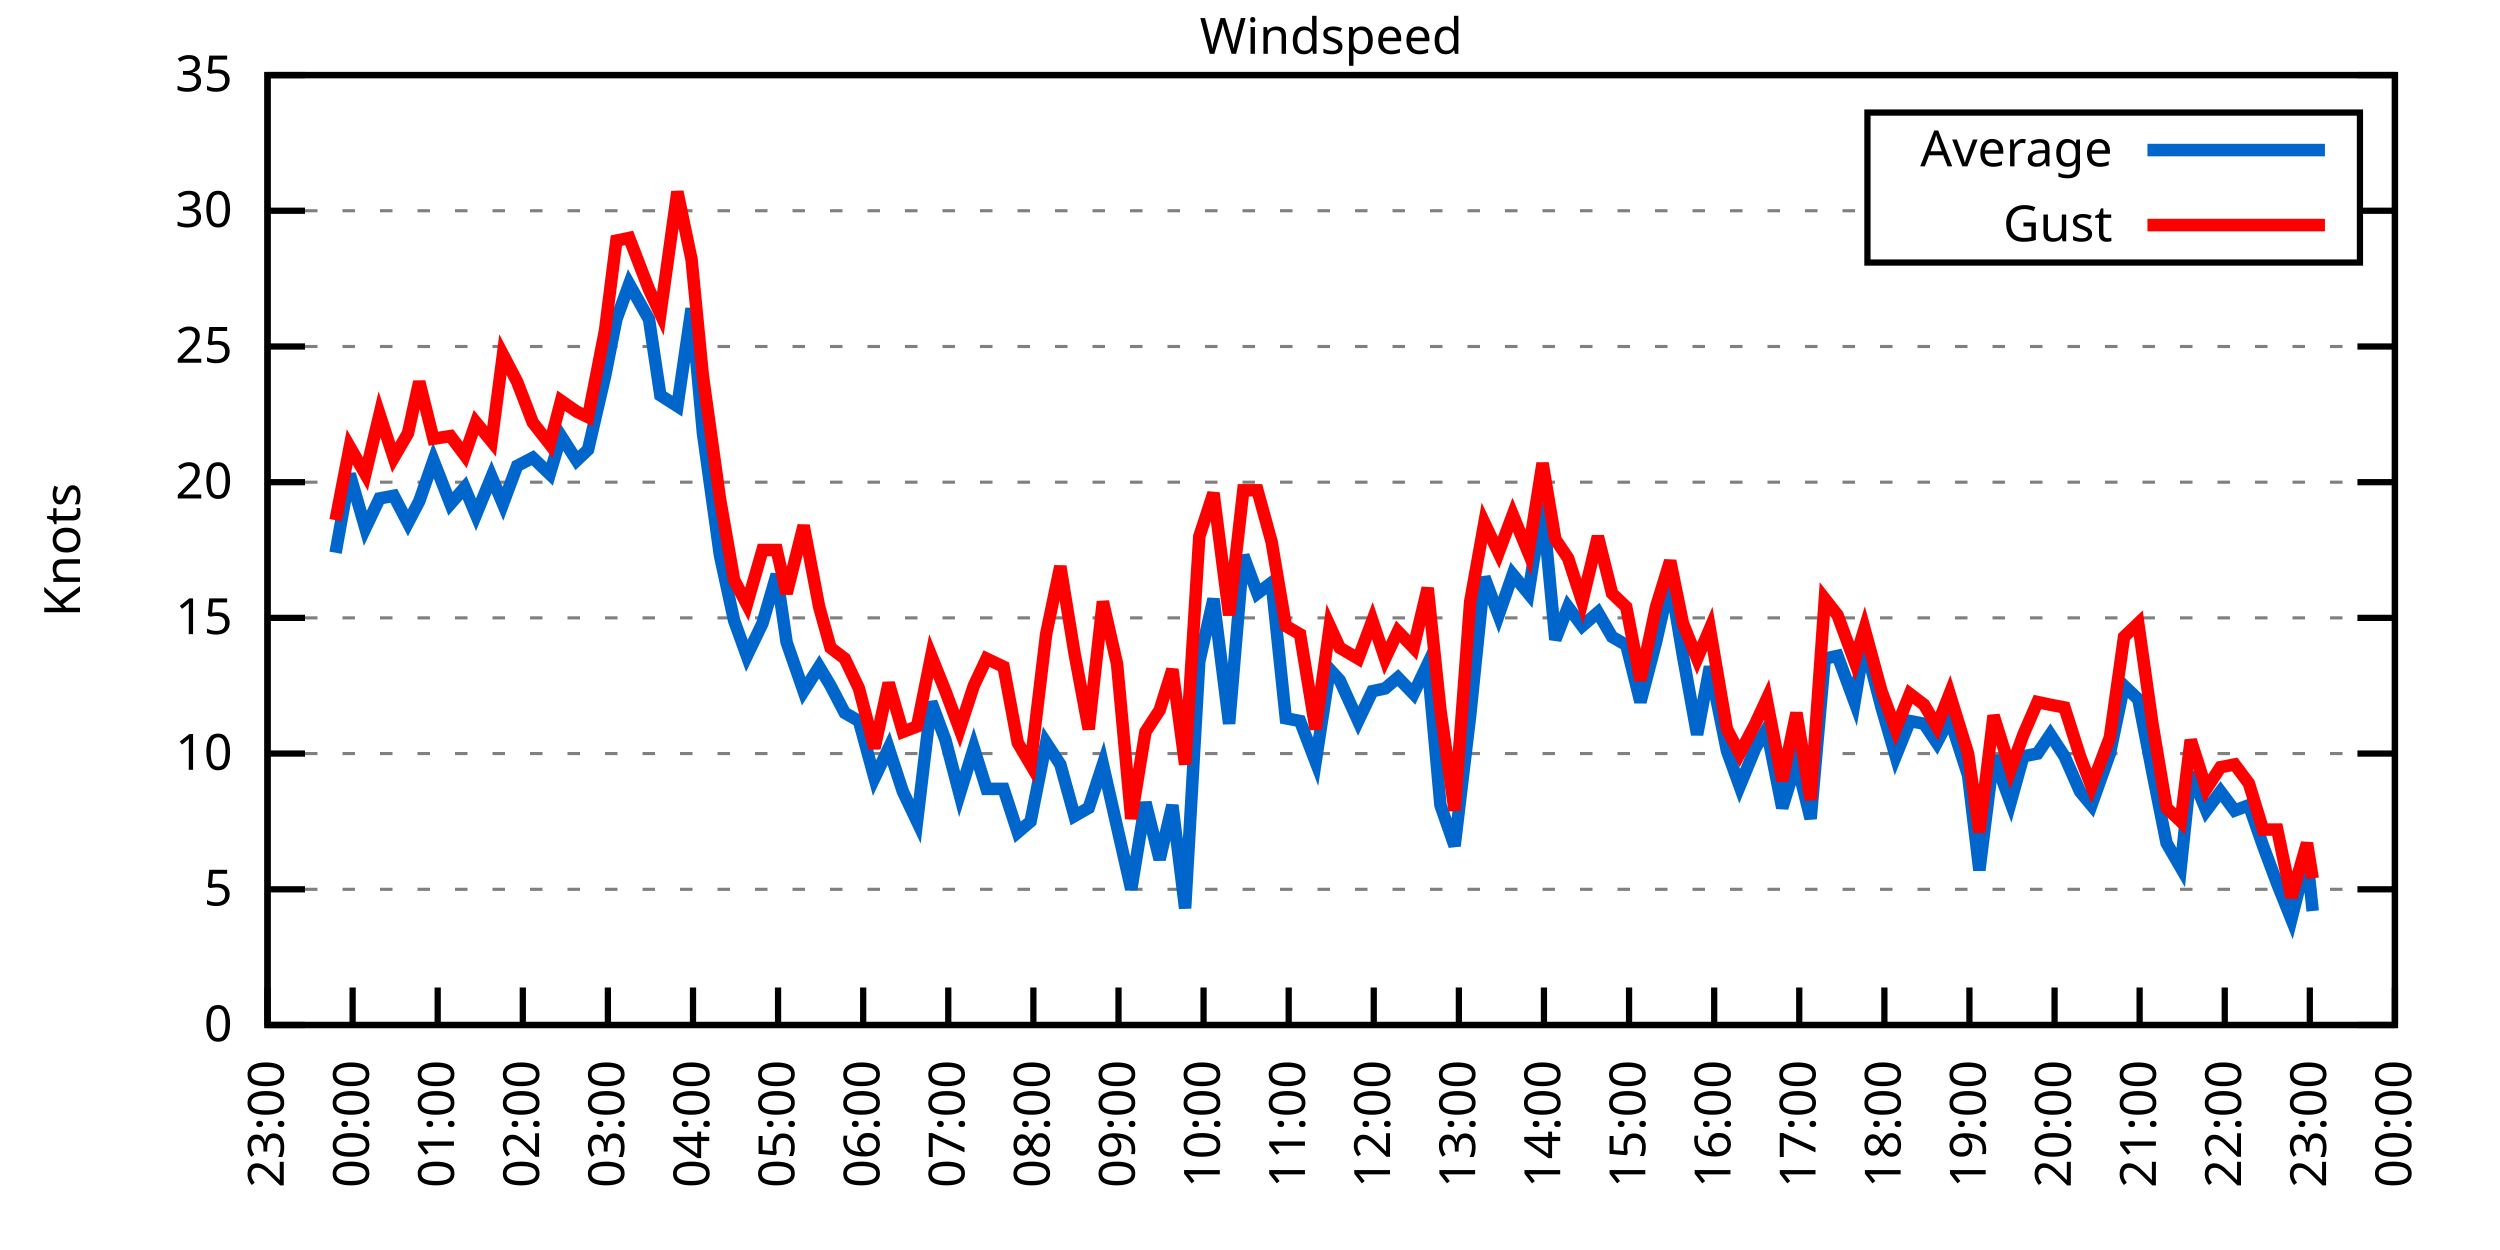
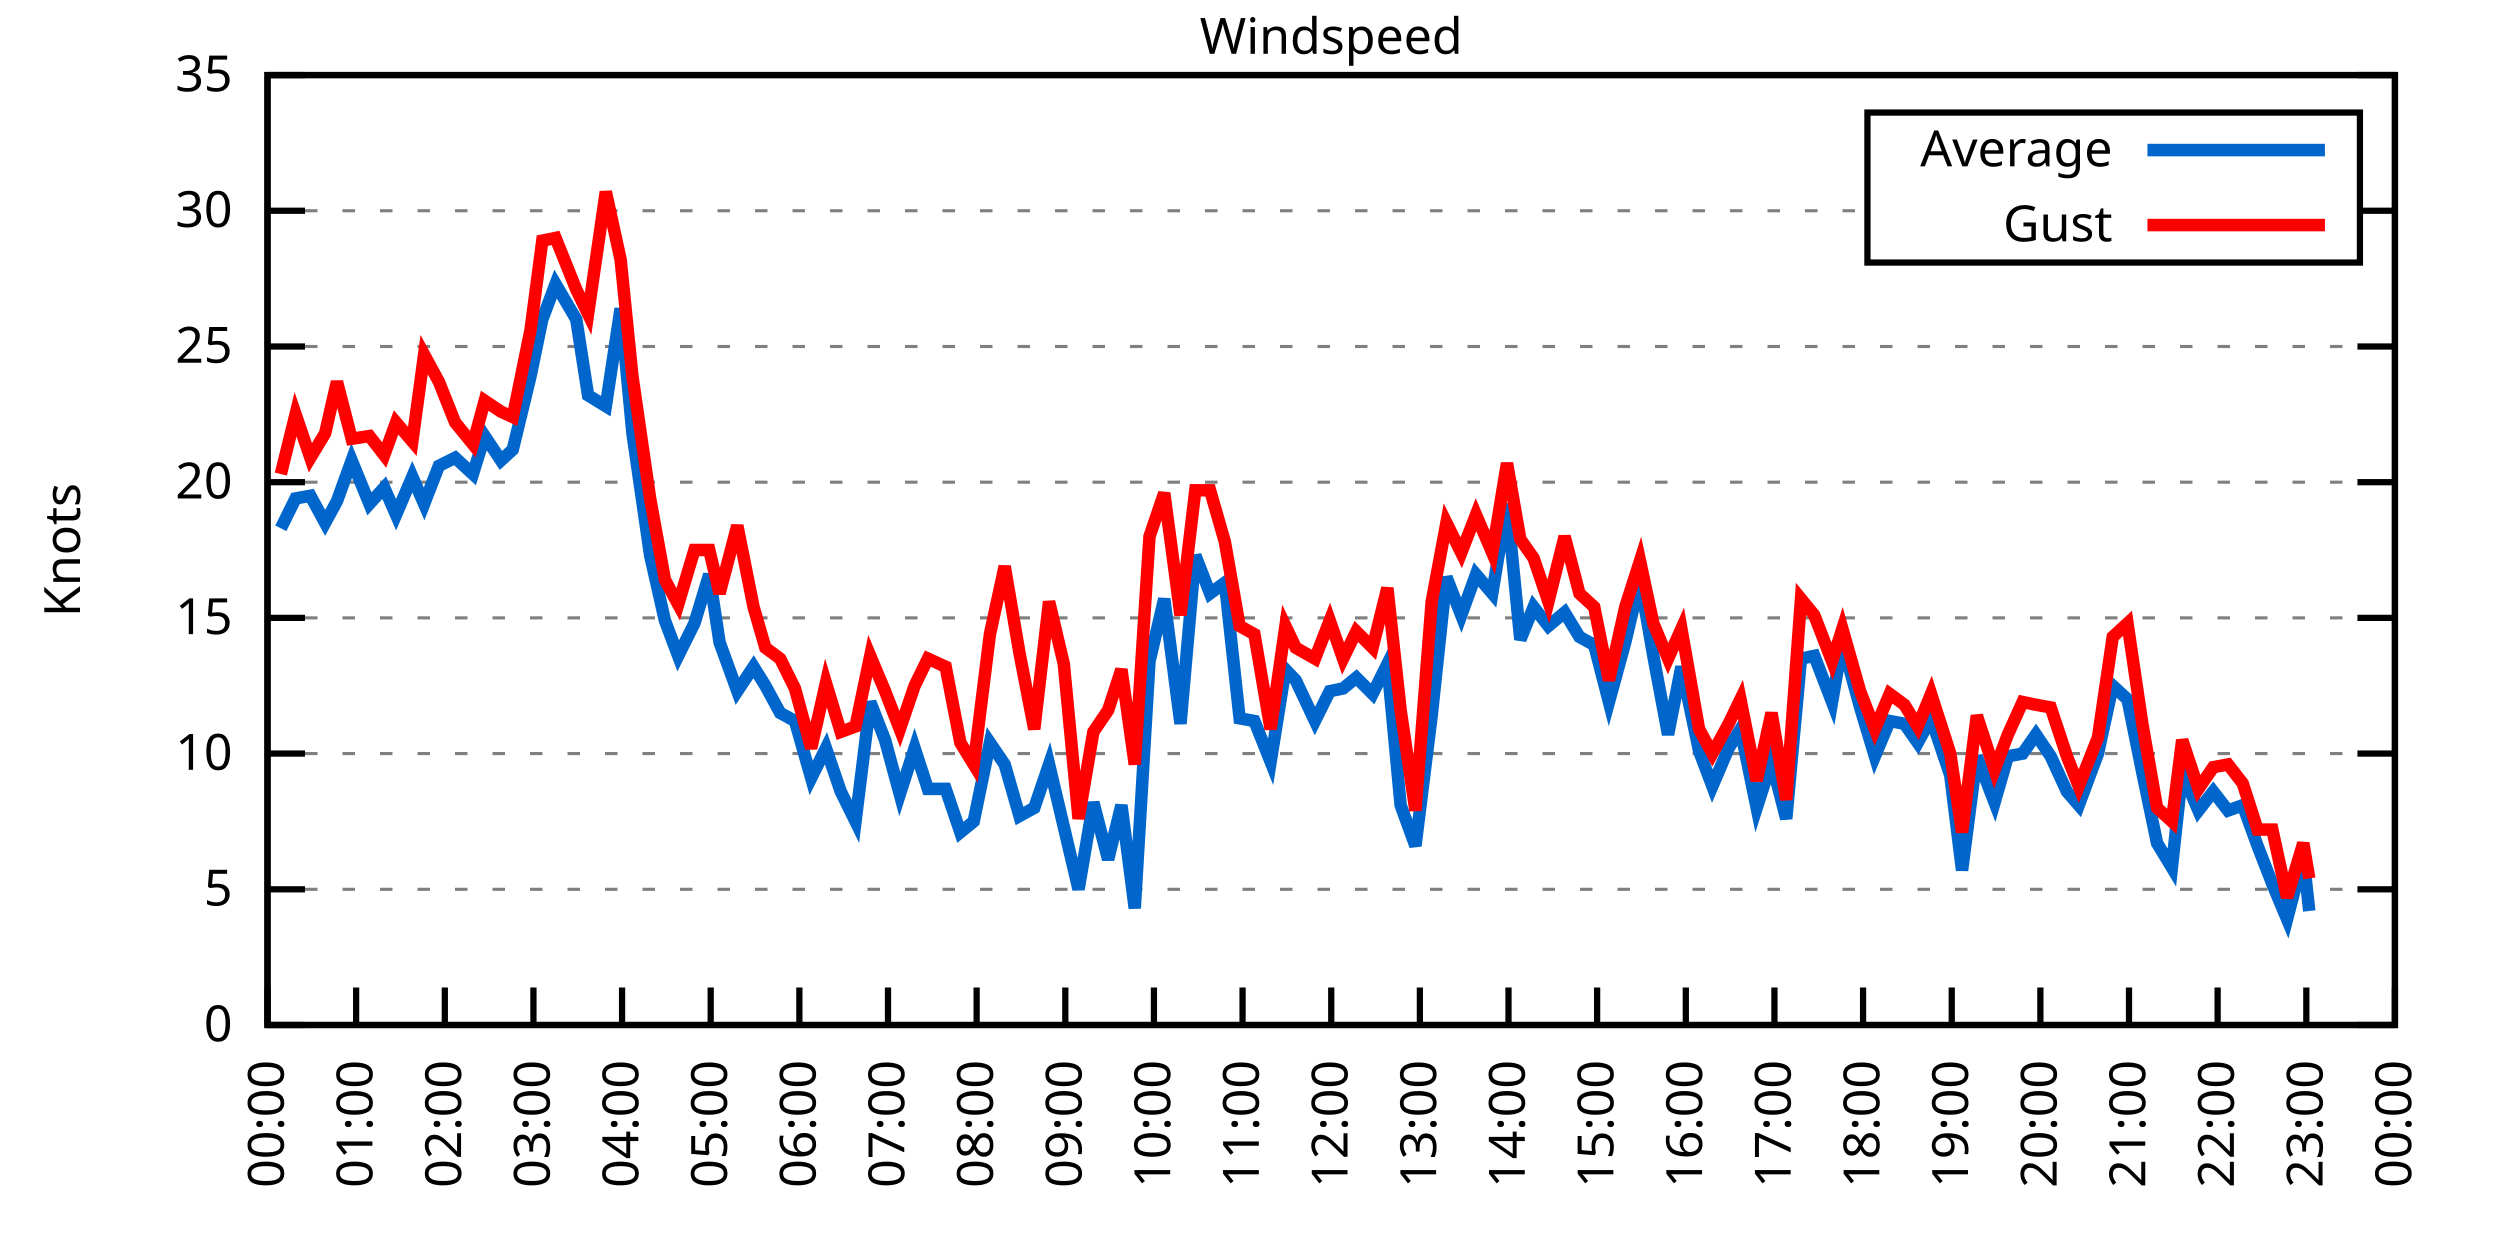
<svg xmlns="http://www.w3.org/2000/svg" xmlns:xlink="http://www.w3.org/1999/xlink" width="400" height="200" viewBox="0 0 400 200">
  <g id="gnuplot_canvas">
    <rect x="0" y="0" width="400" height="200" fill="none" />
    <defs>
      <circle id="gpDot" r="0.5" stroke-width="0.5" stroke="currentColor" />
      <path id="gpPt0" stroke-width="0.333" stroke="currentColor" d="M-1,0 h2 M0,-1 v2" />
      <path id="gpPt1" stroke-width="0.333" stroke="currentColor" d="M-1,-1 L1,1 M1,-1 L-1,1" />
      <path id="gpPt2" stroke-width="0.333" stroke="currentColor" d="M-1,0 L1,0 M0,-1 L0,1 M-1,-1 L1,1 M-1,1 L1,-1" />
      <rect id="gpPt3" stroke-width="0.333" stroke="currentColor" x="-1" y="-1" width="2" height="2" />
      <rect id="gpPt4" stroke-width="0.333" stroke="currentColor" fill="currentColor" x="-1" y="-1" width="2" height="2" />
      <circle id="gpPt5" stroke-width="0.333" stroke="currentColor" cx="0" cy="0" r="1" />
      <use xlink:href="#gpPt5" id="gpPt6" fill="currentColor" stroke="none" />
      <path id="gpPt7" stroke-width="0.333" stroke="currentColor" d="M0,-1.33 L-1.33,0.67 L1.33,0.67 z" />
      <use xlink:href="#gpPt7" id="gpPt8" fill="currentColor" stroke="none" />
      <use xlink:href="#gpPt7" id="gpPt9" stroke="currentColor" transform="rotate(180)" />
      <use xlink:href="#gpPt9" id="gpPt10" fill="currentColor" stroke="none" />
      <use xlink:href="#gpPt3" id="gpPt11" stroke="currentColor" transform="rotate(45)" />
      <use xlink:href="#gpPt11" id="gpPt12" fill="currentColor" stroke="none" />
      <path id="gpPt13" stroke-width="0.333" stroke="currentColor" d="M0,1.330 L1.265,0.411 L0.782,-1.067 L-0.782,-1.076 L-1.265,0.411 z" />
      <use xlink:href="#gpPt13" id="gpPt14" fill="currentColor" stroke="none" />
      <filter id="textbox" filterUnits="objectBoundingBox" x="0" y="0" height="1" width="1">
        <feFlood flood-color="white" flood-opacity="1" result="bgnd" />
        <feComposite in="SourceGraphic" in2="bgnd" operator="atop" />
      </filter>
      <filter id="greybox" filterUnits="objectBoundingBox" x="0" y="0" height="1" width="1">
        <feFlood flood-color="lightgrey" flood-opacity="1" result="grey" />
        <feComposite in="SourceGraphic" in2="grey" operator="atop" />
      </filter>
    </defs>
    <g fill="none" color="white" stroke="currentColor" stroke-width="1.00" stroke-linecap="butt" stroke-linejoin="miter">
</g>
    <g fill="none" color="black" stroke="currentColor" stroke-width="1.00" stroke-linecap="butt" stroke-linejoin="miter">
      <g stroke="none" shape-rendering="crispEdges">
        <polygon fill="rgb(255, 255, 255)" points="42.80,164.00 383.18,164.00 383.18,12.02 42.80,12.02 " />
      </g>
    </g>
    <g fill="none" color="black" stroke="currentColor" stroke-width="1.00" stroke-linecap="butt" stroke-linejoin="miter">
</g>
    <g fill="none" color="black" stroke="black" stroke-width="0.50" stroke-linecap="butt" stroke-linejoin="miter">
</g>
    <g fill="none" color="gray" stroke="currentColor" stroke-width="0.50" stroke-linecap="butt" stroke-linejoin="miter">
      <path stroke="gray" stroke-dasharray="2,4" class="gridline" d="M42.80,164.00 L383.19,164.00  " />
    </g>
    <g fill="none" color="gray" stroke="gray" stroke-width="1.00" stroke-linecap="butt" stroke-linejoin="miter">
</g>
    <g fill="none" color="black" stroke="currentColor" stroke-width="1.00" stroke-linecap="butt" stroke-linejoin="miter">
      <path stroke="black" d="M42.80,164.00 L48.80,164.00 M383.19,164.00 L377.19,164.00  " />
      <g transform="translate(37.20,166.60)" stroke="none" fill="black" font-family="Sans" font-size="8.00" text-anchor="end">
        <text>
          <tspan font-family="Sans"> 0</tspan>
        </text>
      </g>
    </g>
    <g fill="none" color="black" stroke="currentColor" stroke-width="1.00" stroke-linecap="butt" stroke-linejoin="miter">
</g>
    <g fill="none" color="black" stroke="black" stroke-width="0.50" stroke-linecap="butt" stroke-linejoin="miter">
</g>
    <g fill="none" color="gray" stroke="currentColor" stroke-width="0.50" stroke-linecap="butt" stroke-linejoin="miter">
      <path stroke="gray" stroke-dasharray="2,4" class="gridline" d="M42.80,142.29 L383.19,142.29  " />
    </g>
    <g fill="none" color="gray" stroke="gray" stroke-width="1.00" stroke-linecap="butt" stroke-linejoin="miter">
</g>
    <g fill="none" color="black" stroke="currentColor" stroke-width="1.00" stroke-linecap="butt" stroke-linejoin="miter">
      <path stroke="black" d="M42.80,142.29 L48.80,142.29 M383.19,142.29 L377.19,142.29  " />
      <g transform="translate(37.20,144.89)" stroke="none" fill="black" font-family="Sans" font-size="8.00" text-anchor="end">
        <text>
          <tspan font-family="Sans"> 5</tspan>
        </text>
      </g>
    </g>
    <g fill="none" color="black" stroke="currentColor" stroke-width="1.00" stroke-linecap="butt" stroke-linejoin="miter">
</g>
    <g fill="none" color="black" stroke="black" stroke-width="0.50" stroke-linecap="butt" stroke-linejoin="miter">
</g>
    <g fill="none" color="gray" stroke="currentColor" stroke-width="0.50" stroke-linecap="butt" stroke-linejoin="miter">
      <path stroke="gray" stroke-dasharray="2,4" class="gridline" d="M42.80,120.57 L383.19,120.57  " />
    </g>
    <g fill="none" color="gray" stroke="gray" stroke-width="1.00" stroke-linecap="butt" stroke-linejoin="miter">
</g>
    <g fill="none" color="black" stroke="currentColor" stroke-width="1.00" stroke-linecap="butt" stroke-linejoin="miter">
      <path stroke="black" d="M42.80,120.57 L48.80,120.57 M383.19,120.57 L377.19,120.57  " />
      <g transform="translate(37.20,123.17)" stroke="none" fill="black" font-family="Sans" font-size="8.00" text-anchor="end">
        <text>
          <tspan font-family="Sans"> 10</tspan>
        </text>
      </g>
    </g>
    <g fill="none" color="black" stroke="currentColor" stroke-width="1.00" stroke-linecap="butt" stroke-linejoin="miter">
</g>
    <g fill="none" color="black" stroke="black" stroke-width="0.50" stroke-linecap="butt" stroke-linejoin="miter">
</g>
    <g fill="none" color="gray" stroke="currentColor" stroke-width="0.50" stroke-linecap="butt" stroke-linejoin="miter">
      <path stroke="gray" stroke-dasharray="2,4" class="gridline" d="M42.80,98.86 L383.19,98.86  " />
    </g>
    <g fill="none" color="gray" stroke="gray" stroke-width="1.00" stroke-linecap="butt" stroke-linejoin="miter">
</g>
    <g fill="none" color="black" stroke="currentColor" stroke-width="1.00" stroke-linecap="butt" stroke-linejoin="miter">
      <path stroke="black" d="M42.80,98.86 L48.80,98.86 M383.19,98.86 L377.19,98.86  " />
      <g transform="translate(37.20,101.46)" stroke="none" fill="black" font-family="Sans" font-size="8.00" text-anchor="end">
        <text>
          <tspan font-family="Sans"> 15</tspan>
        </text>
      </g>
    </g>
    <g fill="none" color="black" stroke="currentColor" stroke-width="1.00" stroke-linecap="butt" stroke-linejoin="miter">
</g>
    <g fill="none" color="black" stroke="black" stroke-width="0.50" stroke-linecap="butt" stroke-linejoin="miter">
</g>
    <g fill="none" color="gray" stroke="currentColor" stroke-width="0.50" stroke-linecap="butt" stroke-linejoin="miter">
      <path stroke="gray" stroke-dasharray="2,4" class="gridline" d="M42.80,77.15 L383.19,77.15  " />
    </g>
    <g fill="none" color="gray" stroke="gray" stroke-width="1.00" stroke-linecap="butt" stroke-linejoin="miter">
</g>
    <g fill="none" color="black" stroke="currentColor" stroke-width="1.00" stroke-linecap="butt" stroke-linejoin="miter">
      <path stroke="black" d="M42.80,77.15 L48.80,77.15 M383.19,77.15 L377.19,77.15  " />
      <g transform="translate(37.20,79.75)" stroke="none" fill="black" font-family="Sans" font-size="8.00" text-anchor="end">
        <text>
          <tspan font-family="Sans"> 20</tspan>
        </text>
      </g>
    </g>
    <g fill="none" color="black" stroke="currentColor" stroke-width="1.00" stroke-linecap="butt" stroke-linejoin="miter">
</g>
    <g fill="none" color="black" stroke="black" stroke-width="0.50" stroke-linecap="butt" stroke-linejoin="miter">
</g>
    <g fill="none" color="gray" stroke="currentColor" stroke-width="0.50" stroke-linecap="butt" stroke-linejoin="miter">
      <path stroke="gray" stroke-dasharray="2,4" class="gridline" d="M42.80,55.44 L383.19,55.44  " />
    </g>
    <g fill="none" color="gray" stroke="gray" stroke-width="1.00" stroke-linecap="butt" stroke-linejoin="miter">
</g>
    <g fill="none" color="black" stroke="currentColor" stroke-width="1.00" stroke-linecap="butt" stroke-linejoin="miter">
      <path stroke="black" d="M42.80,55.44 L48.80,55.44 M383.19,55.44 L377.19,55.44  " />
      <g transform="translate(37.20,58.04)" stroke="none" fill="black" font-family="Sans" font-size="8.00" text-anchor="end">
        <text>
          <tspan font-family="Sans"> 25</tspan>
        </text>
      </g>
    </g>
    <g fill="none" color="black" stroke="currentColor" stroke-width="1.00" stroke-linecap="butt" stroke-linejoin="miter">
</g>
    <g fill="none" color="black" stroke="black" stroke-width="0.50" stroke-linecap="butt" stroke-linejoin="miter">
</g>
    <g fill="none" color="gray" stroke="currentColor" stroke-width="0.50" stroke-linecap="butt" stroke-linejoin="miter">
      <path stroke="gray" stroke-dasharray="2,4" class="gridline" d="M42.80,33.72 L298.79,33.72 M377.59,33.72 L383.19,33.72  " />
    </g>
    <g fill="none" color="gray" stroke="gray" stroke-width="1.00" stroke-linecap="butt" stroke-linejoin="miter">
</g>
    <g fill="none" color="black" stroke="currentColor" stroke-width="1.00" stroke-linecap="butt" stroke-linejoin="miter">
      <path stroke="black" d="M42.80,33.72 L48.80,33.72 M383.19,33.72 L377.19,33.72  " />
      <g transform="translate(37.20,36.32)" stroke="none" fill="black" font-family="Sans" font-size="8.00" text-anchor="end">
        <text>
          <tspan font-family="Sans"> 30</tspan>
        </text>
      </g>
    </g>
    <g fill="none" color="black" stroke="currentColor" stroke-width="1.00" stroke-linecap="butt" stroke-linejoin="miter">
</g>
    <g fill="none" color="black" stroke="black" stroke-width="0.50" stroke-linecap="butt" stroke-linejoin="miter">
</g>
    <g fill="none" color="gray" stroke="currentColor" stroke-width="0.50" stroke-linecap="butt" stroke-linejoin="miter">
      <path stroke="gray" stroke-dasharray="2,4" class="gridline" d="M42.80,12.01 L383.19,12.01  " />
    </g>
    <g fill="none" color="gray" stroke="gray" stroke-width="1.00" stroke-linecap="butt" stroke-linejoin="miter">
</g>
    <g fill="none" color="black" stroke="currentColor" stroke-width="1.00" stroke-linecap="butt" stroke-linejoin="miter">
      <path stroke="black" d="M42.80,12.01 L48.80,12.01 M383.19,12.01 L377.19,12.01  " />
      <g transform="translate(37.20,14.61)" stroke="none" fill="black" font-family="Sans" font-size="8.00" text-anchor="end">
        <text>
          <tspan font-family="Sans"> 35</tspan>
        </text>
      </g>
    </g>
    <g fill="none" color="black" stroke="currentColor" stroke-width="1.00" stroke-linecap="butt" stroke-linejoin="miter">
      <path stroke="black" d="M42.80,164.00 L42.80,158.00  " />
      <g transform="translate(45.40,169.60) rotate(270.00)" stroke="none" fill="black" font-family="Sans" font-size="8.00" text-anchor="end">
        <text>
-           <tspan font-family="Sans">23:00</tspan>
-         </text>
-       </g>
-     </g>
-     <g fill="none" color="black" stroke="currentColor" stroke-width="1.00" stroke-linecap="butt" stroke-linejoin="miter">
-       <path stroke="black" d="M56.42,164.00 L56.42,158.00  " />
-       <g transform="translate(59.02,169.60) rotate(270.00)" stroke="none" fill="black" font-family="Sans" font-size="8.00" text-anchor="end">
-         <text>
          <tspan font-family="Sans">00:00</tspan>
        </text>
      </g>
    </g>
    <g fill="none" color="black" stroke="currentColor" stroke-width="1.00" stroke-linecap="butt" stroke-linejoin="miter">
-       <path stroke="black" d="M70.03,164.00 L70.03,158.00  " />
-       <g transform="translate(72.63,169.60) rotate(270.00)" stroke="none" fill="black" font-family="Sans" font-size="8.00" text-anchor="end">
+       <path stroke="black" d="M56.98,164.00 L56.98,158.00  " />
+       <g transform="translate(59.58,169.60) rotate(270.00)" stroke="none" fill="black" font-family="Sans" font-size="8.00" text-anchor="end">
        <text>
          <tspan font-family="Sans">01:00</tspan>
        </text>
      </g>
    </g>
    <g fill="none" color="black" stroke="currentColor" stroke-width="1.00" stroke-linecap="butt" stroke-linejoin="miter">
-       <path stroke="black" d="M83.65,164.00 L83.65,158.00  " />
-       <g transform="translate(86.25,169.60) rotate(270.00)" stroke="none" fill="black" font-family="Sans" font-size="8.00" text-anchor="end">
+       <path stroke="black" d="M71.17,164.00 L71.17,158.00  " />
+       <g transform="translate(73.77,169.60) rotate(270.00)" stroke="none" fill="black" font-family="Sans" font-size="8.00" text-anchor="end">
        <text>
          <tspan font-family="Sans">02:00</tspan>
        </text>
      </g>
    </g>
    <g fill="none" color="black" stroke="currentColor" stroke-width="1.00" stroke-linecap="butt" stroke-linejoin="miter">
-       <path stroke="black" d="M97.26,164.00 L97.26,158.00  " />
-       <g transform="translate(99.86,169.60) rotate(270.00)" stroke="none" fill="black" font-family="Sans" font-size="8.00" text-anchor="end">
+       <path stroke="black" d="M85.35,164.00 L85.35,158.00  " />
+       <g transform="translate(87.95,169.60) rotate(270.00)" stroke="none" fill="black" font-family="Sans" font-size="8.00" text-anchor="end">
        <text>
          <tspan font-family="Sans">03:00</tspan>
        </text>
      </g>
    </g>
    <g fill="none" color="black" stroke="currentColor" stroke-width="1.00" stroke-linecap="butt" stroke-linejoin="miter">
-       <path stroke="black" d="M110.88,164.00 L110.88,158.00  " />
-       <g transform="translate(113.48,169.60) rotate(270.00)" stroke="none" fill="black" font-family="Sans" font-size="8.00" text-anchor="end">
+       <path stroke="black" d="M99.53,164.00 L99.53,158.00  " />
+       <g transform="translate(102.13,169.60) rotate(270.00)" stroke="none" fill="black" font-family="Sans" font-size="8.00" text-anchor="end">
        <text>
          <tspan font-family="Sans">04:00</tspan>
        </text>
      </g>
    </g>
    <g fill="none" color="black" stroke="currentColor" stroke-width="1.00" stroke-linecap="butt" stroke-linejoin="miter">
-       <path stroke="black" d="M124.49,164.00 L124.49,158.00  " />
-       <g transform="translate(127.09,169.60) rotate(270.00)" stroke="none" fill="black" font-family="Sans" font-size="8.00" text-anchor="end">
+       <path stroke="black" d="M113.71,164.00 L113.71,158.00  " />
+       <g transform="translate(116.31,169.60) rotate(270.00)" stroke="none" fill="black" font-family="Sans" font-size="8.00" text-anchor="end">
        <text>
          <tspan font-family="Sans">05:00</tspan>
        </text>
      </g>
    </g>
    <g fill="none" color="black" stroke="currentColor" stroke-width="1.00" stroke-linecap="butt" stroke-linejoin="miter">
-       <path stroke="black" d="M138.11,164.00 L138.11,158.00  " />
-       <g transform="translate(140.71,169.60) rotate(270.00)" stroke="none" fill="black" font-family="Sans" font-size="8.00" text-anchor="end">
+       <path stroke="black" d="M127.90,164.00 L127.90,158.00  " />
+       <g transform="translate(130.50,169.60) rotate(270.00)" stroke="none" fill="black" font-family="Sans" font-size="8.00" text-anchor="end">
        <text>
          <tspan font-family="Sans">06:00</tspan>
        </text>
      </g>
    </g>
    <g fill="none" color="black" stroke="currentColor" stroke-width="1.00" stroke-linecap="butt" stroke-linejoin="miter">
-       <path stroke="black" d="M151.72,164.00 L151.72,158.00  " />
-       <g transform="translate(154.32,169.60) rotate(270.00)" stroke="none" fill="black" font-family="Sans" font-size="8.00" text-anchor="end">
+       <path stroke="black" d="M142.08,164.00 L142.08,158.00  " />
+       <g transform="translate(144.68,169.60) rotate(270.00)" stroke="none" fill="black" font-family="Sans" font-size="8.00" text-anchor="end">
        <text>
          <tspan font-family="Sans">07:00</tspan>
        </text>
      </g>
    </g>
    <g fill="none" color="black" stroke="currentColor" stroke-width="1.00" stroke-linecap="butt" stroke-linejoin="miter">
-       <path stroke="black" d="M165.34,164.00 L165.34,158.00  " />
-       <g transform="translate(167.94,169.60) rotate(270.00)" stroke="none" fill="black" font-family="Sans" font-size="8.00" text-anchor="end">
+       <path stroke="black" d="M156.26,164.00 L156.26,158.00  " />
+       <g transform="translate(158.86,169.60) rotate(270.00)" stroke="none" fill="black" font-family="Sans" font-size="8.00" text-anchor="end">
        <text>
          <tspan font-family="Sans">08:00</tspan>
        </text>
      </g>
    </g>
    <g fill="none" color="black" stroke="currentColor" stroke-width="1.00" stroke-linecap="butt" stroke-linejoin="miter">
-       <path stroke="black" d="M178.96,164.00 L178.96,158.00  " />
-       <g transform="translate(181.56,169.60) rotate(270.00)" stroke="none" fill="black" font-family="Sans" font-size="8.00" text-anchor="end">
+       <path stroke="black" d="M170.45,164.00 L170.45,158.00  " />
+       <g transform="translate(173.05,169.60) rotate(270.00)" stroke="none" fill="black" font-family="Sans" font-size="8.00" text-anchor="end">
        <text>
          <tspan font-family="Sans">09:00</tspan>
        </text>
      </g>
    </g>
    <g fill="none" color="black" stroke="currentColor" stroke-width="1.00" stroke-linecap="butt" stroke-linejoin="miter">
-       <path stroke="black" d="M192.57,164.00 L192.57,158.00  " />
-       <g transform="translate(195.17,169.60) rotate(270.00)" stroke="none" fill="black" font-family="Sans" font-size="8.00" text-anchor="end">
+       <path stroke="black" d="M184.63,164.00 L184.63,158.00  " />
+       <g transform="translate(187.23,169.60) rotate(270.00)" stroke="none" fill="black" font-family="Sans" font-size="8.00" text-anchor="end">
        <text>
          <tspan font-family="Sans">10:00</tspan>
        </text>
      </g>
    </g>
    <g fill="none" color="black" stroke="currentColor" stroke-width="1.00" stroke-linecap="butt" stroke-linejoin="miter">
-       <path stroke="black" d="M206.19,164.00 L206.19,158.00  " />
-       <g transform="translate(208.79,169.60) rotate(270.00)" stroke="none" fill="black" font-family="Sans" font-size="8.00" text-anchor="end">
+       <path stroke="black" d="M198.81,164.00 L198.81,158.00  " />
+       <g transform="translate(201.41,169.60) rotate(270.00)" stroke="none" fill="black" font-family="Sans" font-size="8.00" text-anchor="end">
        <text>
          <tspan font-family="Sans">11:00</tspan>
        </text>
      </g>
    </g>
    <g fill="none" color="black" stroke="currentColor" stroke-width="1.00" stroke-linecap="butt" stroke-linejoin="miter">
-       <path stroke="black" d="M219.80,164.00 L219.80,158.00  " />
-       <g transform="translate(222.40,169.60) rotate(270.00)" stroke="none" fill="black" font-family="Sans" font-size="8.00" text-anchor="end">
+       <path stroke="black" d="M213.00,164.00 L213.00,158.00  " />
+       <g transform="translate(215.60,169.60) rotate(270.00)" stroke="none" fill="black" font-family="Sans" font-size="8.00" text-anchor="end">
        <text>
          <tspan font-family="Sans">12:00</tspan>
        </text>
      </g>
    </g>
    <g fill="none" color="black" stroke="currentColor" stroke-width="1.00" stroke-linecap="butt" stroke-linejoin="miter">
-       <path stroke="black" d="M233.42,164.00 L233.42,158.00  " />
-       <g transform="translate(236.02,169.60) rotate(270.00)" stroke="none" fill="black" font-family="Sans" font-size="8.00" text-anchor="end">
+       <path stroke="black" d="M227.18,164.00 L227.18,158.00  " />
+       <g transform="translate(229.78,169.60) rotate(270.00)" stroke="none" fill="black" font-family="Sans" font-size="8.00" text-anchor="end">
        <text>
          <tspan font-family="Sans">13:00</tspan>
        </text>
      </g>
    </g>
    <g fill="none" color="black" stroke="currentColor" stroke-width="1.00" stroke-linecap="butt" stroke-linejoin="miter">
-       <path stroke="black" d="M247.03,164.00 L247.03,158.00  " />
-       <g transform="translate(249.63,169.60) rotate(270.00)" stroke="none" fill="black" font-family="Sans" font-size="8.00" text-anchor="end">
+       <path stroke="black" d="M241.36,164.00 L241.36,158.00  " />
+       <g transform="translate(243.96,169.60) rotate(270.00)" stroke="none" fill="black" font-family="Sans" font-size="8.00" text-anchor="end">
        <text>
          <tspan font-family="Sans">14:00</tspan>
        </text>
      </g>
    </g>
    <g fill="none" color="black" stroke="currentColor" stroke-width="1.00" stroke-linecap="butt" stroke-linejoin="miter">
-       <path stroke="black" d="M260.65,164.00 L260.65,158.00  " />
-       <g transform="translate(263.25,169.60) rotate(270.00)" stroke="none" fill="black" font-family="Sans" font-size="8.00" text-anchor="end">
+       <path stroke="black" d="M255.54,164.00 L255.54,158.00  " />
+       <g transform="translate(258.14,169.60) rotate(270.00)" stroke="none" fill="black" font-family="Sans" font-size="8.00" text-anchor="end">
        <text>
          <tspan font-family="Sans">15:00</tspan>
        </text>
      </g>
    </g>
    <g fill="none" color="black" stroke="currentColor" stroke-width="1.00" stroke-linecap="butt" stroke-linejoin="miter">
-       <path stroke="black" d="M274.27,164.00 L274.27,158.00  " />
-       <g transform="translate(276.87,169.60) rotate(270.00)" stroke="none" fill="black" font-family="Sans" font-size="8.00" text-anchor="end">
+       <path stroke="black" d="M269.73,164.00 L269.73,158.00  " />
+       <g transform="translate(272.33,169.60) rotate(270.00)" stroke="none" fill="black" font-family="Sans" font-size="8.00" text-anchor="end">
        <text>
          <tspan font-family="Sans">16:00</tspan>
        </text>
      </g>
    </g>
    <g fill="none" color="black" stroke="currentColor" stroke-width="1.00" stroke-linecap="butt" stroke-linejoin="miter">
-       <path stroke="black" d="M287.88,164.00 L287.88,158.00  " />
-       <g transform="translate(290.48,169.60) rotate(270.00)" stroke="none" fill="black" font-family="Sans" font-size="8.00" text-anchor="end">
+       <path stroke="black" d="M283.91,164.00 L283.91,158.00  " />
+       <g transform="translate(286.51,169.60) rotate(270.00)" stroke="none" fill="black" font-family="Sans" font-size="8.00" text-anchor="end">
        <text>
          <tspan font-family="Sans">17:00</tspan>
        </text>
      </g>
    </g>
    <g fill="none" color="black" stroke="currentColor" stroke-width="1.00" stroke-linecap="butt" stroke-linejoin="miter">
-       <path stroke="black" d="M301.50,164.00 L301.50,158.00  " />
-       <g transform="translate(304.10,169.60) rotate(270.00)" stroke="none" fill="black" font-family="Sans" font-size="8.00" text-anchor="end">
+       <path stroke="black" d="M298.09,164.00 L298.09,158.00  " />
+       <g transform="translate(300.69,169.60) rotate(270.00)" stroke="none" fill="black" font-family="Sans" font-size="8.00" text-anchor="end">
        <text>
          <tspan font-family="Sans">18:00</tspan>
        </text>
      </g>
    </g>
    <g fill="none" color="black" stroke="currentColor" stroke-width="1.00" stroke-linecap="butt" stroke-linejoin="miter">
-       <path stroke="black" d="M315.11,164.00 L315.11,158.00  " />
-       <g transform="translate(317.71,169.60) rotate(270.00)" stroke="none" fill="black" font-family="Sans" font-size="8.00" text-anchor="end">
+       <path stroke="black" d="M312.28,164.00 L312.28,158.00  " />
+       <g transform="translate(314.88,169.60) rotate(270.00)" stroke="none" fill="black" font-family="Sans" font-size="8.00" text-anchor="end">
        <text>
          <tspan font-family="Sans">19:00</tspan>
        </text>
      </g>
    </g>
    <g fill="none" color="black" stroke="currentColor" stroke-width="1.00" stroke-linecap="butt" stroke-linejoin="miter">
-       <path stroke="black" d="M328.73,164.00 L328.73,158.00  " />
-       <g transform="translate(331.33,169.60) rotate(270.00)" stroke="none" fill="black" font-family="Sans" font-size="8.00" text-anchor="end">
+       <path stroke="black" d="M326.46,164.00 L326.46,158.00  " />
+       <g transform="translate(329.06,169.60) rotate(270.00)" stroke="none" fill="black" font-family="Sans" font-size="8.00" text-anchor="end">
        <text>
          <tspan font-family="Sans">20:00</tspan>
        </text>
      </g>
    </g>
    <g fill="none" color="black" stroke="currentColor" stroke-width="1.00" stroke-linecap="butt" stroke-linejoin="miter">
-       <path stroke="black" d="M342.34,164.00 L342.34,158.00  " />
-       <g transform="translate(344.94,169.60) rotate(270.00)" stroke="none" fill="black" font-family="Sans" font-size="8.00" text-anchor="end">
+       <path stroke="black" d="M340.64,164.00 L340.64,158.00  " />
+       <g transform="translate(343.24,169.60) rotate(270.00)" stroke="none" fill="black" font-family="Sans" font-size="8.00" text-anchor="end">
        <text>
          <tspan font-family="Sans">21:00</tspan>
        </text>
      </g>
    </g>
    <g fill="none" color="black" stroke="currentColor" stroke-width="1.00" stroke-linecap="butt" stroke-linejoin="miter">
-       <path stroke="black" d="M355.96,164.00 L355.96,158.00  " />
-       <g transform="translate(358.56,169.60) rotate(270.00)" stroke="none" fill="black" font-family="Sans" font-size="8.00" text-anchor="end">
+       <path stroke="black" d="M354.82,164.00 L354.82,158.00  " />
+       <g transform="translate(357.42,169.60) rotate(270.00)" stroke="none" fill="black" font-family="Sans" font-size="8.00" text-anchor="end">
        <text>
          <tspan font-family="Sans">22:00</tspan>
        </text>
      </g>
    </g>
    <g fill="none" color="black" stroke="currentColor" stroke-width="1.00" stroke-linecap="butt" stroke-linejoin="miter">
-       <path stroke="black" d="M369.57,164.00 L369.57,158.00  " />
-       <g transform="translate(372.17,169.60) rotate(270.00)" stroke="none" fill="black" font-family="Sans" font-size="8.00" text-anchor="end">
+       <path stroke="black" d="M369.01,164.00 L369.01,158.00  " />
+       <g transform="translate(371.61,169.60) rotate(270.00)" stroke="none" fill="black" font-family="Sans" font-size="8.00" text-anchor="end">
        <text>
          <tspan font-family="Sans">23:00</tspan>
        </text>
      </g>
    </g>
    <g fill="none" color="black" stroke="currentColor" stroke-width="1.00" stroke-linecap="butt" stroke-linejoin="miter">
      <path stroke="black" d="M383.19,164.00 L383.19,158.00  " />
      <g transform="translate(385.79,169.60) rotate(270.00)" stroke="none" fill="black" font-family="Sans" font-size="8.00" text-anchor="end">
        <text>
          <tspan font-family="Sans">00:00</tspan>
        </text>
      </g>
    </g>
    <g fill="none" color="black" stroke="currentColor" stroke-width="1.00" stroke-linecap="butt" stroke-linejoin="miter">
</g>
    <g fill="none" color="black" stroke="currentColor" stroke-width="1.00" stroke-linecap="butt" stroke-linejoin="miter">
      <path stroke="black" d="M42.80,12.01 L42.80,164.00 L383.19,164.00 L383.19,12.01 L42.80,12.01 Z  " />
    </g>
    <g fill="none" color="black" stroke="currentColor" stroke-width="1.00" stroke-linecap="butt" stroke-linejoin="miter">
</g>
    <g fill="none" color="black" stroke="currentColor" stroke-width="1.00" stroke-linecap="butt" stroke-linejoin="miter">
      <path stroke="black" d="M298.79,42.01 L298.79,18.01 L377.59,18.01 L377.59,42.01 L298.79,42.01 Z  " />
    </g>
    <g id="Windspeed_plot_1">
      <g fill="none" color="white" stroke="black" stroke-width="2.00" stroke-linecap="butt" stroke-linejoin="miter">
</g>
      <g fill="none" color="black" stroke="currentColor" stroke-width="2.00" stroke-linecap="butt" stroke-linejoin="miter">
        <g transform="translate(337.99,26.61)" stroke="none" fill="black" font-family="Sans" font-size="8.00" text-anchor="end">
          <text>
            <tspan font-family="Sans">Average</tspan>
          </text>
        </g>
      </g>
      <g fill="none" color="black" stroke="currentColor" stroke-width="2.00" stroke-linecap="butt" stroke-linejoin="miter">
-         <path stroke="rgb(  0, 102, 204)" d="M343.59,24.01 L371.99,24.01 M53.69,88.44 L55.96,75.85 L58.46,84.53 L60.73,79.75 L63.00,79.32 L65.27,83.66   L67.08,80.19 L69.35,73.67 L72.07,80.62 L74.34,78.02 L76.16,82.36 L78.65,76.28 L80.47,80.62 L82.74,74.54   L85.24,73.24 L87.96,75.85 L89.77,69.77 L92.27,73.67 L94.09,71.94 L96.81,60.21 L98.62,51.09 L100.67,45.45   L103.84,51.09 L105.66,63.25 L108.38,64.99 L110.65,49.36 L112.47,69.33 L115.19,88.87 L117.46,99.30 L119.50,104.94   L122.00,99.73 L124.27,91.91 L125.86,102.77 L128.58,110.59 L131.07,106.68 L132.89,109.72 L135.16,114.06 L137.43,115.36   L139.92,124.48 L142.19,119.71 L144.46,126.65 L146.73,131.43 L149.00,112.32 L151.27,118.40 L153.54,127.09 L155.81,119.71   L157.85,126.22 L160.57,126.22 L162.84,133.17 L164.89,131.43 L167.38,118.84 L169.65,122.31 L171.92,130.56 L174.19,129.26   L176.46,122.31 L178.73,132.30 L181.00,142.29 L183.27,128.39 L185.54,137.51 L187.58,128.83 L189.62,145.33 L191.89,105.81   L194.16,95.82 L196.66,115.80 L198.93,88.87 L201.19,94.95 L203.46,93.22 L205.73,114.93 L208.00,115.36 L210.50,121.88   L212.77,107.11 L214.36,108.85 L217.31,115.36 L219.58,110.59 L221.62,110.15 L223.66,108.42 L226.16,111.02 L228.43,106.24   L230.47,128.83 L232.74,135.34 L235.23,114.49 L237.50,92.35 L239.77,98.43 L242.04,91.91 L244.54,94.95 L246.81,80.62   L248.85,102.34 L250.89,97.12 L253.16,100.16 L255.66,97.99 L257.93,101.90 L260.20,103.20 L262.47,112.32 L264.96,102.77   L267.23,92.78 L269.27,104.94 L271.54,117.53 L273.58,106.68 L276.31,120.14 L278.35,125.79 L280.85,119.71 L282.66,116.67   L285.16,129.26 L287.43,121.88 L289.70,131.00 L291.97,105.38 L294.01,104.94 L296.73,112.32 L298.32,102.77 L301.04,113.19   L303.31,121.01 L305.58,115.36 L307.85,115.80 L309.89,118.84 L311.94,114.93 L314.89,124.05 L316.70,139.25 L318.97,121.01   L321.69,128.39 L323.74,121.01 L326.00,120.57 L328.05,117.53 L330.32,121.01 L332.81,126.65 L334.63,128.83 L337.58,120.57   L339.85,109.72 L342.12,111.89 L344.39,123.61 L346.65,134.90 L348.92,138.81 L350.51,123.61 L353.01,129.69 L355.28,126.65   L357.55,129.69 L359.82,128.83 L362.09,135.34 L364.36,141.42 L366.62,147.06 L369.12,137.08 L370.03,145.76  " />
+         <path stroke="rgb(  0, 102, 204)" d="M343.59,24.01 L371.99,24.01 M44.93,84.53 L47.29,79.75 L49.66,79.32 L52.02,83.66 L53.91,80.19 L56.27,73.67   L59.11,80.62 L61.47,78.02 L63.37,82.36 L65.97,76.28 L67.86,80.62 L70.22,74.54 L72.82,73.24 L75.66,75.85   L77.55,69.77 L80.15,73.67 L82.04,71.94 L84.88,60.21 L86.77,51.09 L88.89,45.45 L92.20,51.09 L94.09,63.25   L96.93,64.99 L99.30,49.36 L101.19,69.33 L104.02,88.87 L106.39,99.30 L108.51,104.94 L111.11,99.73 L113.48,91.91   L115.13,102.77 L117.97,110.59 L120.57,106.68 L122.46,109.72 L124.82,114.06 L127.19,115.36 L129.79,124.48 L132.15,119.71   L134.52,126.65 L136.88,131.43 L139.24,112.32 L141.61,118.40 L143.97,127.09 L146.34,119.71 L148.46,126.22 L151.30,126.22   L153.66,133.17 L155.79,131.43 L158.39,118.84 L160.75,122.31 L163.12,130.56 L165.48,129.26 L167.85,122.31 L170.21,132.30   L172.57,142.29 L174.94,128.39 L177.30,137.51 L179.43,128.83 L181.56,145.33 L183.92,105.81 L186.28,95.82 L188.88,115.80   L191.25,88.87 L193.61,94.95 L195.98,93.22 L198.34,114.93 L200.70,115.36 L203.30,121.88 L205.67,107.11 L207.32,108.85   L210.39,115.36 L212.76,110.59 L214.89,110.15 L217.01,108.42 L219.61,111.02 L221.98,106.24 L224.10,128.83 L226.47,135.34   L229.07,114.49 L231.43,92.35 L233.80,98.43 L236.16,91.91 L238.76,94.95 L241.12,80.62 L243.25,102.34 L245.38,97.12   L247.74,100.16 L250.34,97.99 L252.71,101.90 L255.07,103.20 L257.43,112.32 L260.04,102.77 L262.40,92.78 L264.53,104.94   L266.89,117.53 L269.02,106.68 L271.85,120.14 L273.98,125.79 L276.58,119.71 L278.47,116.67 L281.07,129.26 L283.44,121.88   L285.80,131.00 L288.16,105.38 L290.29,104.94 L293.13,112.32 L294.78,102.77 L297.62,113.19 L299.98,121.01 L302.35,115.36   L304.71,115.80 L306.84,118.84 L308.97,114.93 L312.04,124.05 L313.93,139.25 L316.29,121.01 L319.13,128.39 L321.26,121.01   L323.62,120.57 L325.75,117.53 L328.11,121.01 L330.71,126.65 L332.60,128.83 L335.68,120.57 L338.04,109.72 L340.40,111.89   L342.77,123.61 L345.13,134.90 L347.50,138.81 L349.15,123.61 L351.75,129.69 L354.12,126.65 L356.48,129.69 L358.84,128.83   L361.21,135.34 L363.57,141.42 L365.93,147.06 L368.53,137.08 L369.48,145.76  " />
      </g>
    </g>
    <g id="Windspeed_plot_2">
      <g fill="none" color="black" stroke="currentColor" stroke-width="2.00" stroke-linecap="butt" stroke-linejoin="miter">
        <g transform="translate(337.99,38.61)" stroke="none" fill="black" font-family="Sans" font-size="8.00" text-anchor="end">
          <text>
            <tspan font-family="Sans">Gust</tspan>
          </text>
        </g>
      </g>
      <g fill="none" color="black" stroke="currentColor" stroke-width="2.00" stroke-linecap="butt" stroke-linejoin="miter">
-         <path stroke="rgb(255,   0,   0)" d="M343.59,36.01 L371.99,36.01 M53.69,83.23 L55.96,71.50 L58.46,75.85 L60.73,66.29 L63.00,73.24 L65.27,69.33   L67.08,61.08 L69.35,70.20 L72.07,69.77 L74.34,72.81 L76.16,67.59 L78.65,70.63 L80.47,56.74 L82.74,61.08   L85.24,67.59 L87.96,71.07 L89.77,64.12 L92.27,65.86 L94.09,66.73 L96.81,52.83 L98.62,38.50 L100.67,38.07   L103.84,46.32 L105.66,50.22 L108.38,30.68 L110.65,41.54 L112.47,60.21 L115.19,79.75 L117.46,92.78 L119.50,96.69   L122.00,88.00 L124.27,88.00 L125.86,94.95 L128.58,84.10 L131.07,97.12 L132.89,103.64 L135.16,105.38 L137.43,110.15   L139.92,119.71 L142.19,109.28 L144.46,117.10 L146.73,116.23 L149.00,104.94 L151.27,110.59 L153.54,116.67 L155.81,109.72   L157.85,105.38 L160.57,106.68 L162.84,118.84 L164.89,122.31 L167.38,101.47 L169.65,90.61 L171.92,104.51 L174.19,116.67   L176.46,96.26 L178.73,106.24 L181.00,131.00 L183.27,117.10 L185.54,113.63 L187.58,107.11 L189.62,122.31 L191.89,85.83   L194.16,78.89 L196.66,98.43 L198.93,78.45 L201.19,78.45 L203.46,86.70 L205.73,100.16 L208.00,101.47 L210.50,116.67   L212.77,100.16 L214.36,103.64 L217.31,105.38 L219.58,99.30 L221.62,105.38 L223.66,101.03 L226.16,103.64 L228.43,94.08   L230.47,113.63 L232.74,129.69 L235.23,96.26 L237.50,83.66 L239.77,88.44 L242.04,82.36 L244.54,88.44 L246.81,74.11   L248.85,86.27 L250.89,89.31 L253.16,96.26 L255.66,85.83 L257.93,94.95 L260.20,97.12 L262.47,108.85 L264.96,97.12   L267.23,89.74 L269.27,99.73 L271.54,105.38 L273.58,100.60 L276.31,116.67 L278.35,120.57 L280.85,115.80 L282.66,111.89   L285.16,124.92 L287.43,114.06 L289.70,127.96 L291.97,95.82 L294.01,98.43 L296.73,105.81 L298.32,100.60 L301.04,110.59   L303.31,116.67 L305.58,111.02 L307.85,112.76 L309.89,116.23 L311.94,111.02 L314.89,120.57 L316.70,133.17 L318.97,114.49   L321.69,123.18 L323.74,117.53 L326.00,112.32 L328.05,112.76 L330.32,113.19 L332.81,121.01 L334.63,125.79 L337.58,117.97   L339.85,101.90 L342.12,99.73 L344.39,115.80 L346.65,129.26 L348.92,131.43 L350.51,118.40 L353.01,126.22 L355.28,122.75   L357.55,122.31 L359.82,125.35 L362.09,132.73 L364.36,132.73 L366.62,143.59 L369.12,134.90 L370.03,140.55  " />
+         <path stroke="rgb(255,   0,   0)" d="M343.59,36.01 L371.99,36.01 M44.93,75.85 L47.29,66.29 L49.66,73.24 L52.02,69.33 L53.91,61.08 L56.27,70.20   L59.11,69.77 L61.47,72.81 L63.37,67.59 L65.97,70.63 L67.86,56.74 L70.22,61.08 L72.82,67.59 L75.66,71.07   L77.55,64.12 L80.15,65.86 L82.04,66.73 L84.88,52.83 L86.77,38.50 L88.89,38.07 L92.20,46.32 L94.09,50.22   L96.93,30.68 L99.30,41.54 L101.19,60.21 L104.02,79.75 L106.39,92.78 L108.51,96.69 L111.11,88.00 L113.48,88.00   L115.13,94.95 L117.97,84.10 L120.57,97.12 L122.46,103.64 L124.82,105.38 L127.19,110.15 L129.79,119.71 L132.15,109.28   L134.52,117.10 L136.88,116.23 L139.24,104.94 L141.61,110.59 L143.97,116.67 L146.34,109.72 L148.46,105.38 L151.30,106.68   L153.66,118.84 L155.79,122.31 L158.39,101.47 L160.75,90.61 L163.12,104.51 L165.48,116.67 L167.85,96.26 L170.21,106.24   L172.57,131.00 L174.94,117.10 L177.30,113.63 L179.43,107.11 L181.56,122.31 L183.92,85.83 L186.28,78.89 L188.88,98.43   L191.25,78.45 L193.61,78.45 L195.98,86.70 L198.34,100.16 L200.70,101.47 L203.30,116.67 L205.67,100.16 L207.32,103.64   L210.39,105.38 L212.76,99.30 L214.89,105.38 L217.01,101.03 L219.61,103.64 L221.98,94.08 L224.10,113.63 L226.47,129.69   L229.07,96.26 L231.43,83.66 L233.80,88.44 L236.16,82.36 L238.76,88.44 L241.12,74.11 L243.25,86.27 L245.38,89.31   L247.74,96.26 L250.34,85.83 L252.71,94.95 L255.07,97.12 L257.43,108.85 L260.04,97.12 L262.40,89.74 L264.53,99.73   L266.89,105.38 L269.02,100.60 L271.85,116.67 L273.98,120.57 L276.58,115.80 L278.47,111.89 L281.07,124.92 L283.44,114.06   L285.80,127.96 L288.16,95.82 L290.29,98.43 L293.13,105.81 L294.78,100.60 L297.62,110.59 L299.98,116.67 L302.35,111.02   L304.71,112.76 L306.84,116.23 L308.97,111.02 L312.04,120.57 L313.93,133.17 L316.29,114.49 L319.13,123.18 L321.26,117.53   L323.62,112.32 L325.75,112.76 L328.11,113.19 L330.71,121.01 L332.60,125.79 L335.68,117.97 L338.04,101.90 L340.40,99.73   L342.77,115.80 L345.13,129.26 L347.50,131.43 L349.15,118.40 L351.75,126.22 L354.12,122.75 L356.48,122.31 L358.84,125.35   L361.21,132.73 L363.57,132.73 L365.93,143.59 L368.53,134.90 L369.48,140.55  " />
      </g>
    </g>
    <g fill="none" color="black" stroke="currentColor" stroke-width="2.00" stroke-linecap="butt" stroke-linejoin="miter">
</g>
    <g fill="none" color="black" stroke="black" stroke-width="1.00" stroke-linecap="butt" stroke-linejoin="miter">
</g>
    <g fill="none" color="black" stroke="currentColor" stroke-width="1.00" stroke-linecap="butt" stroke-linejoin="miter">
      <path stroke="black" d="M42.80,12.01 L42.80,164.00 L383.19,164.00 L383.19,12.01 L42.80,12.01 Z  " />
      <g transform="translate(12.80,88.01) rotate(270.00)" stroke="none" fill="black" font-family="Sans" font-size="8.00" text-anchor="middle">
        <text>
          <tspan font-family="Sans">Knots</tspan>
        </text>
      </g>
    </g>
    <g fill="none" color="black" stroke="currentColor" stroke-width="1.00" stroke-linecap="butt" stroke-linejoin="miter">
</g>
    <g fill="none" color="black" stroke="currentColor" stroke-width="1.00" stroke-linecap="butt" stroke-linejoin="miter">
      <g transform="translate(212.99,8.61)" stroke="none" fill="black" font-family="Sans" font-size="8.00" text-anchor="middle">
        <text>
          <tspan font-family="Sans">Windspeed</tspan>
        </text>
      </g>
    </g>
    <g fill="none" color="black" stroke="currentColor" stroke-width="1.00" stroke-linecap="butt" stroke-linejoin="miter">
</g>
  </g>
</svg>
